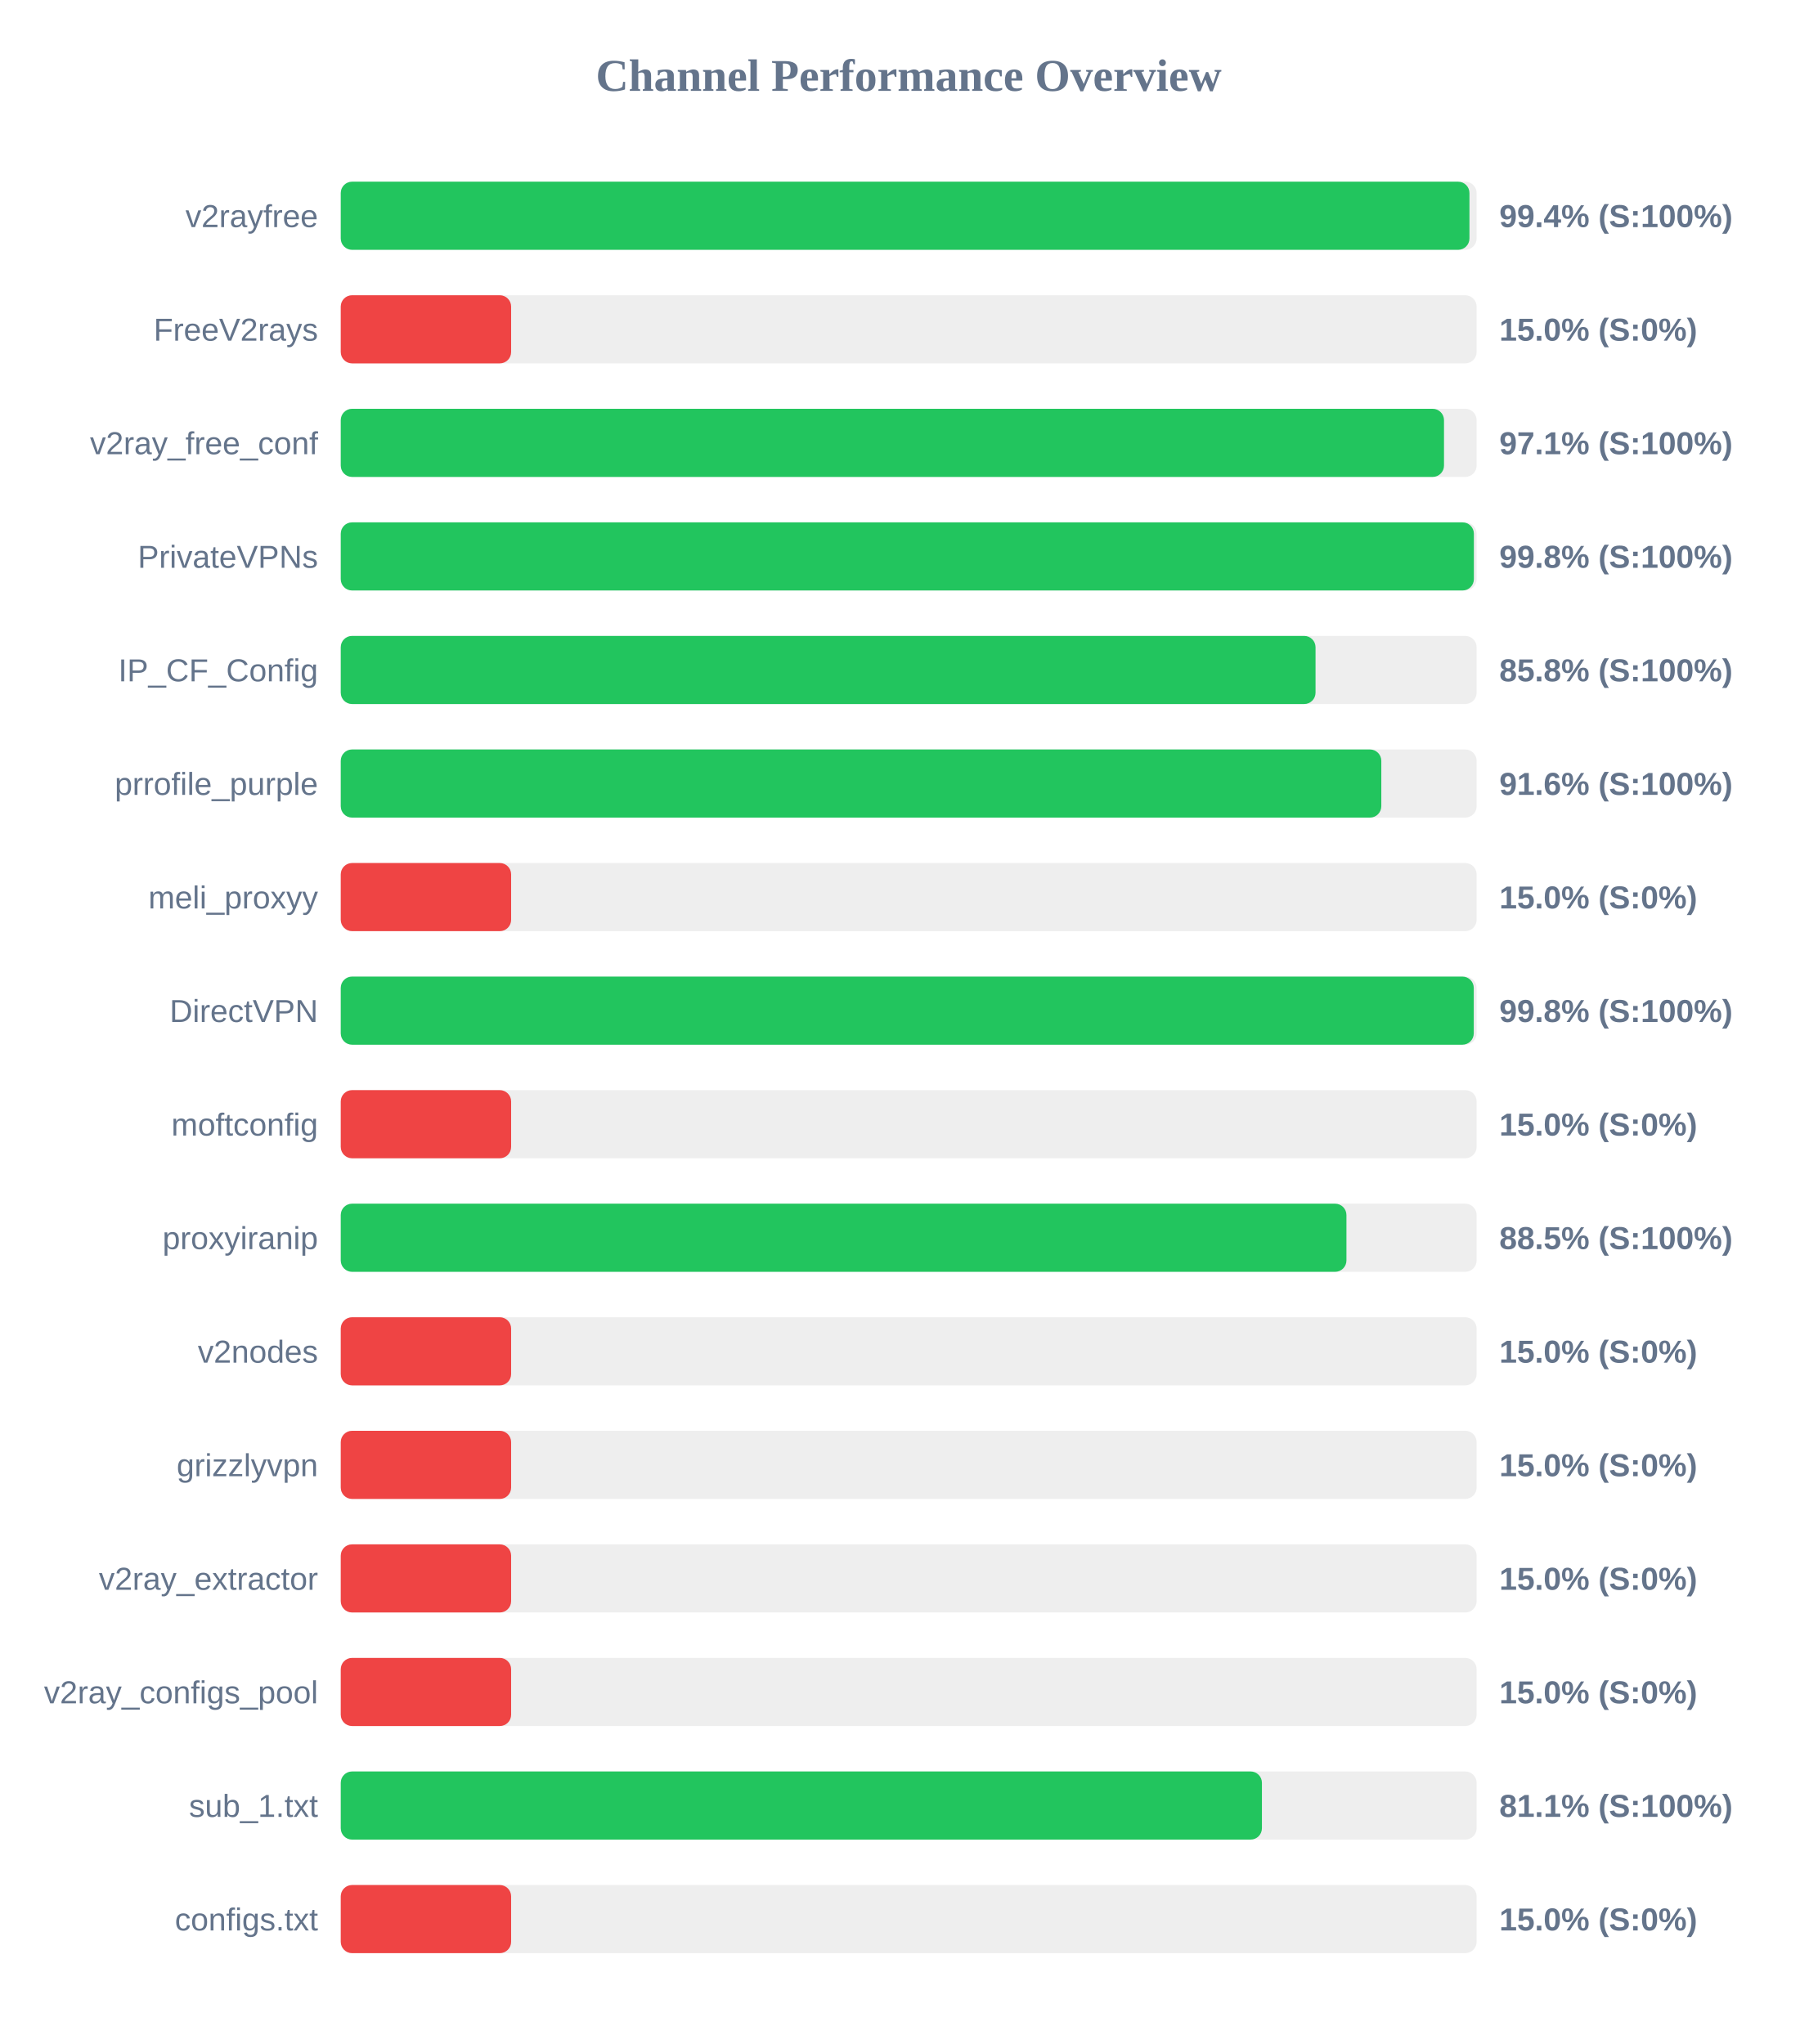
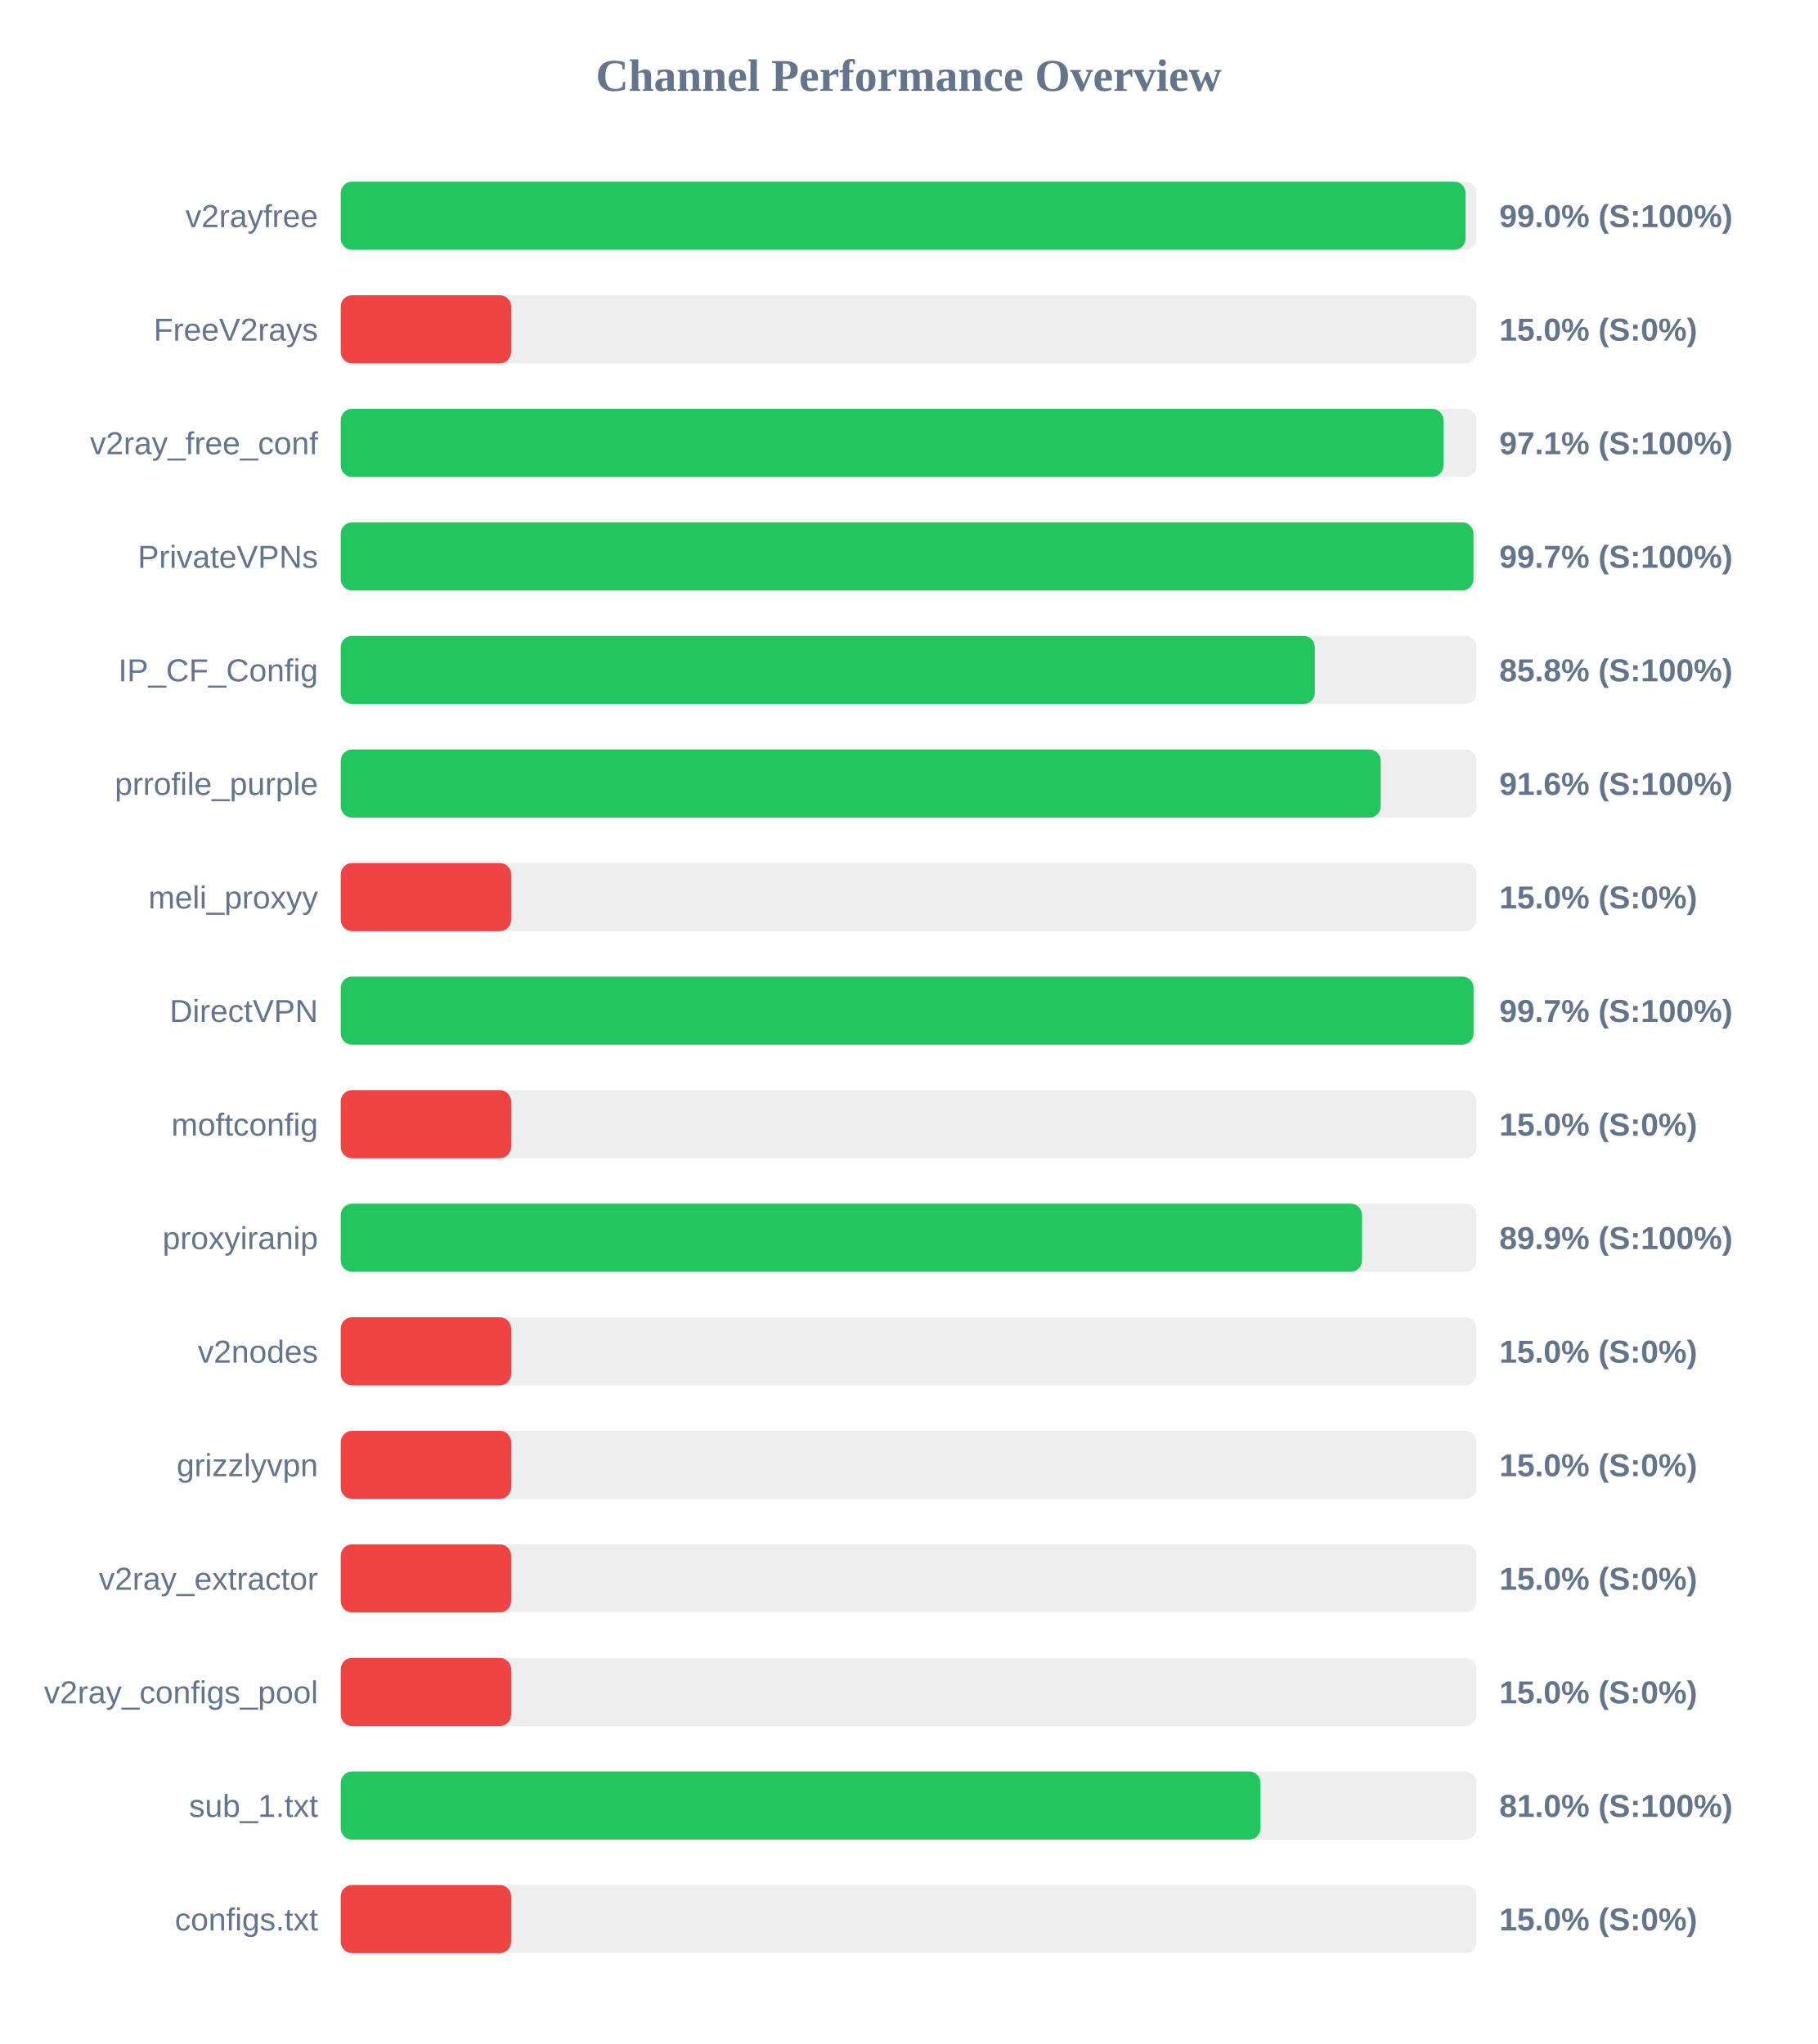
<svg xmlns="http://www.w3.org/2000/svg" width="800" height="900" version="1.1">
  <style>
        .row { font: 14px Arial; fill: #64748b; }
        .score { font: bold 14px Arial; fill: #64748b; }
    </style>
  <text x="400" y="40" text-anchor="middle" font-size="20px" font-weight="bold" fill="#64748b">Channel Performance Overview</text>
  <rect x="150" y="80" width="500" height="30" fill="#eee" rx="5" />
-   <rect x="150" y="80" width="496.85" height="30" fill="#22c55e" rx="5" />
+   <rect x="150" y="80" width="495.15" height="30" fill="#22c55e" rx="5" />
  <text x="140" y="100" text-anchor="end" class="row">v2rayfree</text>
-   <text x="660" y="100" text-anchor="start" class="score">99.4% (S:100%)</text>
+   <text x="660" y="100" text-anchor="start" class="score">99.0% (S:100%)</text>
  <rect x="150" y="130" width="500" height="30" fill="#eee" rx="5" />
  <rect x="150" y="130" width="75.0" height="30" fill="#ef4444" rx="5" />
  <text x="140" y="150" text-anchor="end" class="row">FreeV2rays</text>
  <text x="660" y="150" text-anchor="start" class="score">15.0% (S:0%)</text>
  <rect x="150" y="180" width="500" height="30" fill="#eee" rx="5" />
-   <rect x="150" y="180" width="485.65" height="30" fill="#22c55e" rx="5" />
+   <rect x="150" y="180" width="485.4" height="30" fill="#22c55e" rx="5" />
  <text x="140" y="200" text-anchor="end" class="row">v2ray_free_conf</text>
  <text x="660" y="200" text-anchor="start" class="score">97.1% (S:100%)</text>
  <rect x="150" y="230" width="500" height="30" fill="#eee" rx="5" />
-   <rect x="150" y="230" width="498.8" height="30" fill="#22c55e" rx="5" />
+   <rect x="150" y="230" width="498.6" height="30" fill="#22c55e" rx="5" />
  <text x="140" y="250" text-anchor="end" class="row">PrivateVPNs</text>
-   <text x="660" y="250" text-anchor="start" class="score">99.8% (S:100%)</text>
+   <text x="660" y="250" text-anchor="start" class="score">99.7% (S:100%)</text>
  <rect x="150" y="280" width="500" height="30" fill="#eee" rx="5" />
-   <rect x="150" y="280" width="429.1" height="30" fill="#22c55e" rx="5" />
+   <rect x="150" y="280" width="428.8" height="30" fill="#22c55e" rx="5" />
  <text x="140" y="300" text-anchor="end" class="row">IP_CF_Config</text>
  <text x="660" y="300" text-anchor="start" class="score">85.8% (S:100%)</text>
  <rect x="150" y="330" width="500" height="30" fill="#eee" rx="5" />
-   <rect x="150" y="330" width="458.05" height="30" fill="#22c55e" rx="5" />
+   <rect x="150" y="330" width="457.8" height="30" fill="#22c55e" rx="5" />
  <text x="140" y="350" text-anchor="end" class="row">prrofile_purple</text>
  <text x="660" y="350" text-anchor="start" class="score">91.6% (S:100%)</text>
  <rect x="150" y="380" width="500" height="30" fill="#eee" rx="5" />
  <rect x="150" y="380" width="75.0" height="30" fill="#ef4444" rx="5" />
  <text x="140" y="400" text-anchor="end" class="row">meli_proxyy</text>
  <text x="660" y="400" text-anchor="start" class="score">15.0% (S:0%)</text>
  <rect x="150" y="430" width="500" height="30" fill="#eee" rx="5" />
-   <rect x="150" y="430" width="498.75" height="30" fill="#22c55e" rx="5" />
+   <rect x="150" y="430" width="498.65" height="30" fill="#22c55e" rx="5" />
  <text x="140" y="450" text-anchor="end" class="row">DirectVPN</text>
-   <text x="660" y="450" text-anchor="start" class="score">99.8% (S:100%)</text>
+   <text x="660" y="450" text-anchor="start" class="score">99.7% (S:100%)</text>
  <rect x="150" y="480" width="500" height="30" fill="#eee" rx="5" />
  <rect x="150" y="480" width="75.0" height="30" fill="#ef4444" rx="5" />
  <text x="140" y="500" text-anchor="end" class="row">moftconfig</text>
  <text x="660" y="500" text-anchor="start" class="score">15.0% (S:0%)</text>
  <rect x="150" y="530" width="500" height="30" fill="#eee" rx="5" />
-   <rect x="150" y="530" width="442.7" height="30" fill="#22c55e" rx="5" />
+   <rect x="150" y="530" width="449.55" height="30" fill="#22c55e" rx="5" />
  <text x="140" y="550" text-anchor="end" class="row">proxyiranip</text>
-   <text x="660" y="550" text-anchor="start" class="score">88.5% (S:100%)</text>
+   <text x="660" y="550" text-anchor="start" class="score">89.9% (S:100%)</text>
  <rect x="150" y="580" width="500" height="30" fill="#eee" rx="5" />
  <rect x="150" y="580" width="75.0" height="30" fill="#ef4444" rx="5" />
  <text x="140" y="600" text-anchor="end" class="row">v2nodes</text>
  <text x="660" y="600" text-anchor="start" class="score">15.0% (S:0%)</text>
  <rect x="150" y="630" width="500" height="30" fill="#eee" rx="5" />
  <rect x="150" y="630" width="75.0" height="30" fill="#ef4444" rx="5" />
  <text x="140" y="650" text-anchor="end" class="row">grizzlyvpn</text>
  <text x="660" y="650" text-anchor="start" class="score">15.0% (S:0%)</text>
  <rect x="150" y="680" width="500" height="30" fill="#eee" rx="5" />
  <rect x="150" y="680" width="75.0" height="30" fill="#ef4444" rx="5" />
  <text x="140" y="700" text-anchor="end" class="row">v2ray_extractor</text>
  <text x="660" y="700" text-anchor="start" class="score">15.0% (S:0%)</text>
  <rect x="150" y="730" width="500" height="30" fill="#eee" rx="5" />
  <rect x="150" y="730" width="75.0" height="30" fill="#ef4444" rx="5" />
  <text x="140" y="750" text-anchor="end" class="row">v2ray_configs_pool</text>
  <text x="660" y="750" text-anchor="start" class="score">15.0% (S:0%)</text>
  <rect x="150" y="780" width="500" height="30" fill="#eee" rx="5" />
-   <rect x="150" y="780" width="405.5" height="30" fill="#22c55e" rx="5" />
+   <rect x="150" y="780" width="404.85" height="30" fill="#22c55e" rx="5" />
  <text x="140" y="800" text-anchor="end" class="row">sub_1.txt</text>
-   <text x="660" y="800" text-anchor="start" class="score">81.1% (S:100%)</text>
+   <text x="660" y="800" text-anchor="start" class="score">81.0% (S:100%)</text>
  <rect x="150" y="830" width="500" height="30" fill="#eee" rx="5" />
  <rect x="150" y="830" width="75.0" height="30" fill="#ef4444" rx="5" />
  <text x="140" y="850" text-anchor="end" class="row">configs.txt</text>
  <text x="660" y="850" text-anchor="start" class="score">15.0% (S:0%)</text>
</svg>
